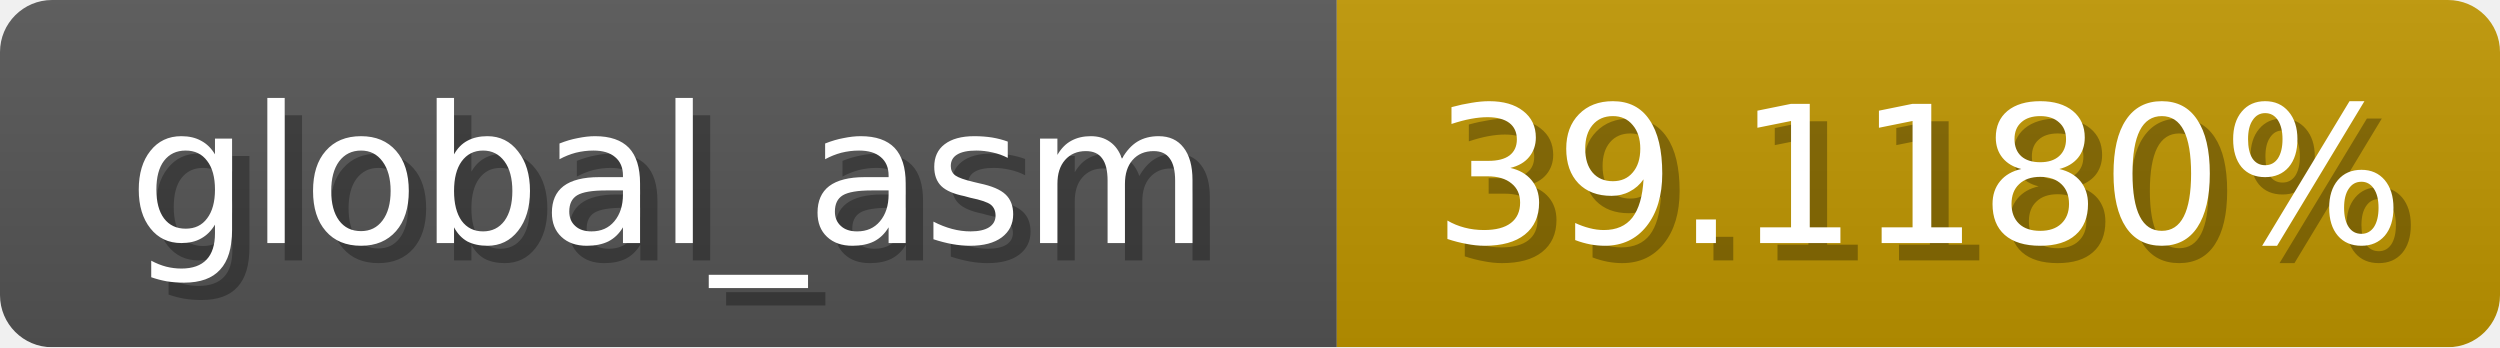
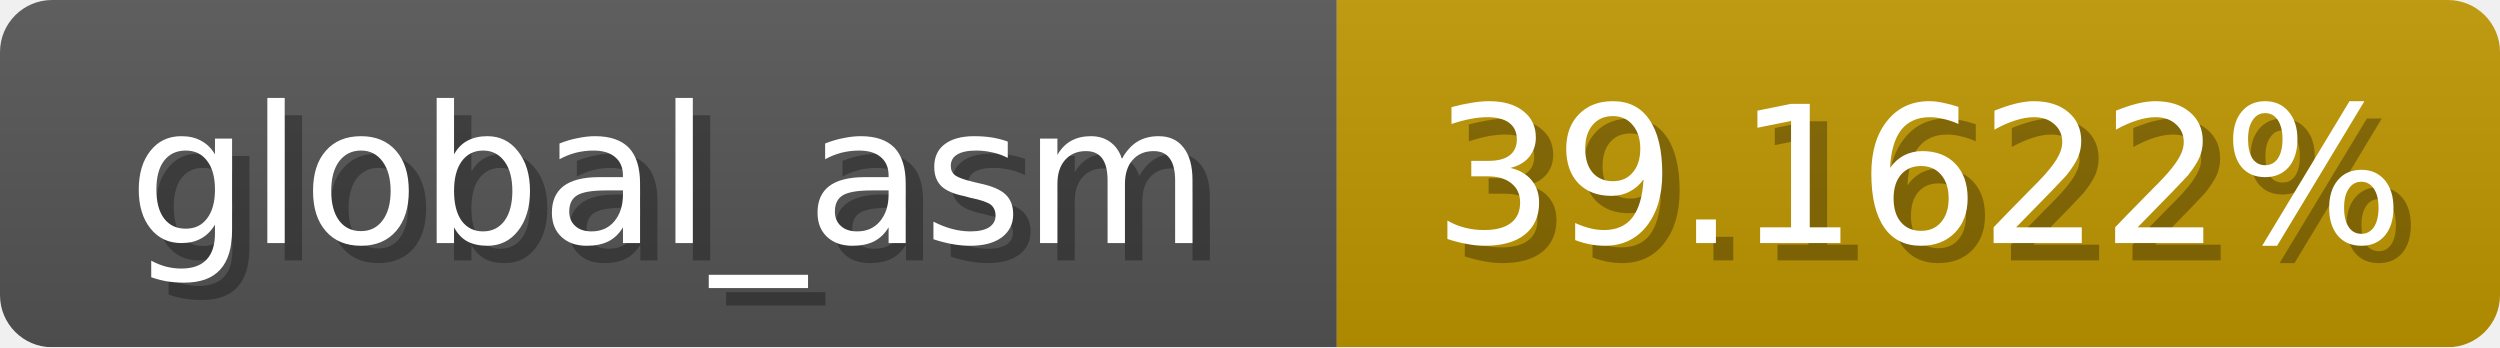
<svg xmlns="http://www.w3.org/2000/svg" width="144" height="20">
  <linearGradient id="b" x2="0" y2="100%">
    <stop offset="0" stop-color="#bbb" stop-opacity=".1" />
    <stop offset="1" stop-opacity=".1" />
  </linearGradient>
  <mask id="anybadge_1">
    <rect width="144" height="20" rx="3" fill="#fff" />
  </mask>
  <g mask="url(#anybadge_1)">
    <path fill="#555" d="M0 0h77v20H0z" />
    <path fill="#c09600" d="M77 0h67v20H77z" />
    <path fill="url(#b)" d="M0 0h144v20H0z" />
  </g>
  <g fill="#fff" text-anchor="middle" font-family="DejaVu Sans,Verdana,Geneva,sans-serif" font-size="11">
    <text x="39.5" y="15" fill="#010101" fill-opacity=".3">global_asm</text>
    <text x="38.5" y="14">global_asm</text>
  </g>
  <g fill="#fff" text-anchor="middle" font-family="DejaVu Sans,Verdana,Geneva,sans-serif" font-size="11">
-     <text x="111.5" y="15" fill="#010101" fill-opacity=".3">39.1180%</text>
-     <text x="110.5" y="14">39.1180%</text>
+     <text x="111.5" y="15" fill="#010101" fill-opacity=".3">39.1622%</text>
+     <text x="110.5" y="14">39.1622%</text>
  </g>
</svg>
